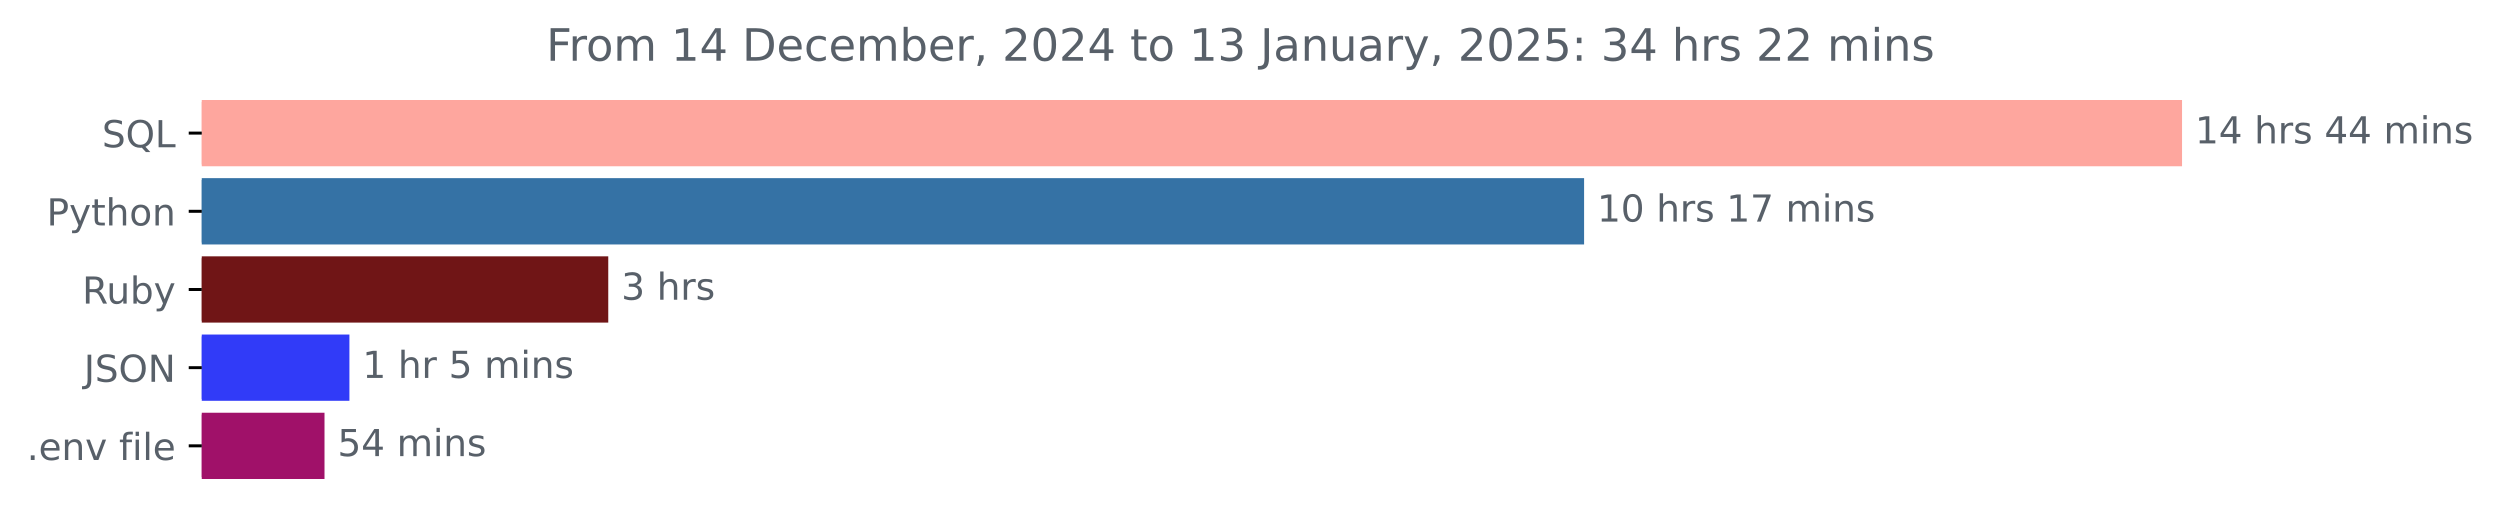
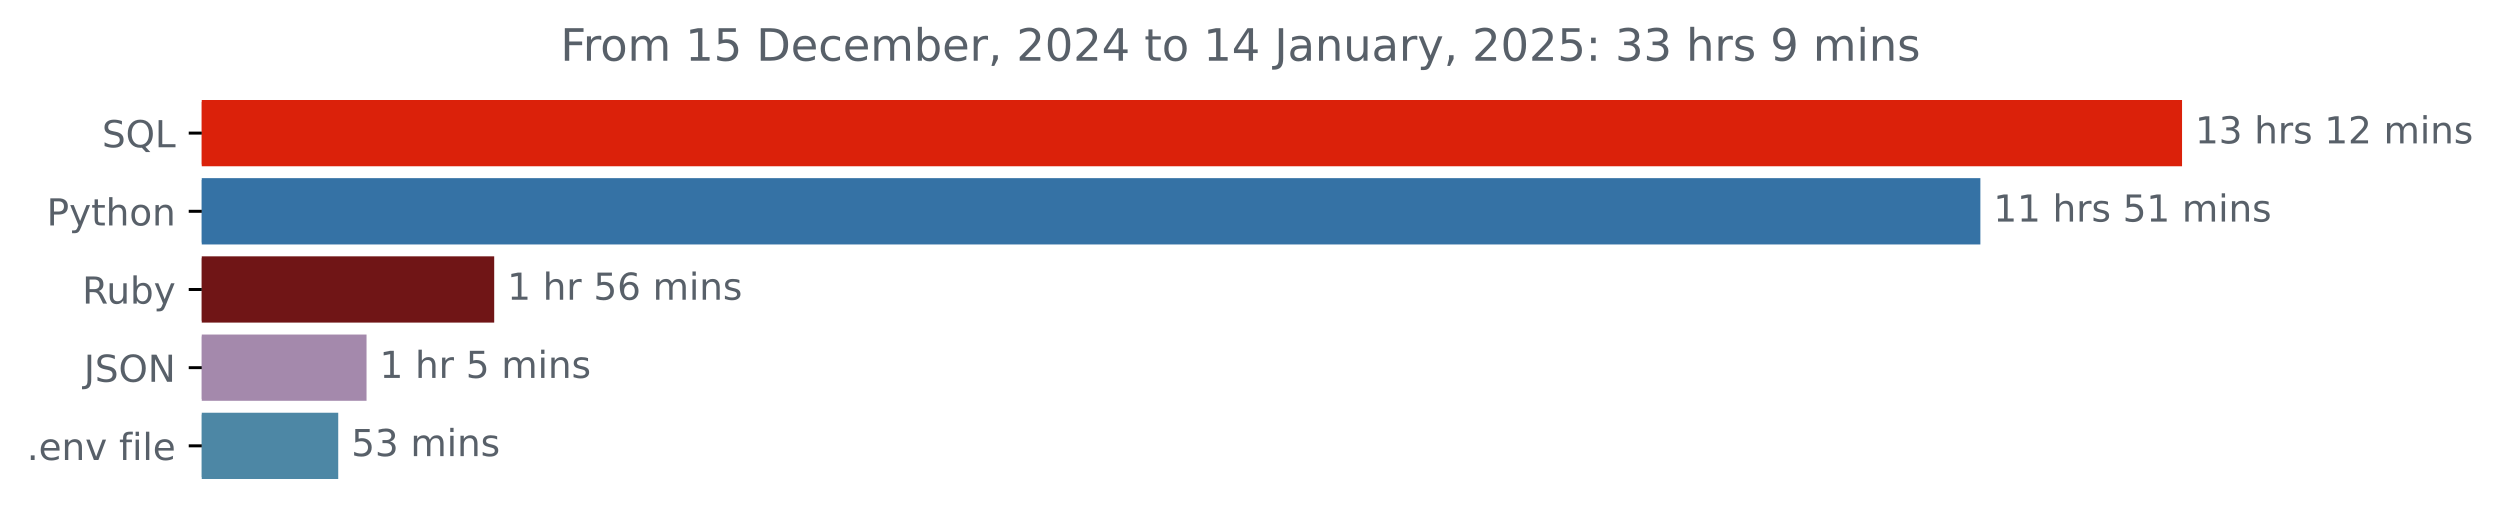
<svg xmlns="http://www.w3.org/2000/svg" xmlns:xlink="http://www.w3.org/1999/xlink" width="671.532pt" height="140.398pt" viewBox="0 0 671.532 140.398" version="1.1">
  <defs>
    <style type="text/css">*{stroke-linejoin: round; stroke-linecap: butt}</style>
  </defs>
  <g id="figure_1">
    <g id="patch_1">
      <path d="M 0 140.398  L 671.532 140.398  L 671.532 0  L 0 0  L 0 140.398  z " style="fill: none" />
    </g>
    <g id="axes_1">
      <g id="patch_2">
-         <path d="M 54.195 27.358  L 585.624 27.358  L 585.624 44.158  L 54.195 44.158  z " clip-path="url(#pb9c8803610)" style="fill: #fea69e; stroke: #fea69e; stroke-linejoin: miter" />
+         <path d="M 54.195 27.358  L 585.624 27.358  L 585.624 44.158  L 54.195 44.158  z " clip-path="url(#p47ee022e62)" style="fill: #db210a; stroke: #db210a; stroke-linejoin: miter" />
      </g>
      <g id="patch_3">
-         <path d="M 54.195 48.358  L 425.006 48.358  L 425.006 65.158  L 54.195 65.158  z " clip-path="url(#pb9c8803610)" style="fill: #3572a5; stroke: #3572a5; stroke-linejoin: miter" />
+         <path d="M 54.195 48.358  L 531.454 48.358  L 531.454 65.158  L 54.195 65.158  z " clip-path="url(#p47ee022e62)" style="fill: #3572a5; stroke: #3572a5; stroke-linejoin: miter" />
      </g>
      <g id="patch_4">
-         <path d="M 54.195 69.358  L 162.885 69.358  L 162.885 86.158  L 54.195 86.158  z " clip-path="url(#pb9c8803610)" style="fill: #701516; stroke: #701516; stroke-linejoin: miter" />
+         <path d="M 54.195 69.358  L 132.248 69.358  L 132.248 86.158  L 54.195 86.158  z " clip-path="url(#p47ee022e62)" style="fill: #701516; stroke: #701516; stroke-linejoin: miter" />
      </g>
      <g id="patch_5">
-         <path d="M 54.195 90.358  L 93.358 90.358  L 93.358 107.158  L 54.195 107.158  z " clip-path="url(#pb9c8803610)" style="fill: #313bf8; stroke: #313bf8; stroke-linejoin: miter" />
+         <path d="M 54.195 90.358  L 97.958 90.358  L 97.958 107.158  L 54.195 107.158  z " clip-path="url(#p47ee022e62)" style="fill: #a489ac; stroke: #a489ac; stroke-linejoin: miter" />
      </g>
      <g id="patch_6">
-         <path d="M 54.195 111.358  L 86.666 111.358  L 86.666 128.158  L 54.195 128.158  z " clip-path="url(#pb9c8803610)" style="fill: #a01169; stroke: #a01169; stroke-linejoin: miter" />
+         <path d="M 54.195 111.358  L 90.353 111.358  L 90.353 128.158  L 54.195 128.158  z " clip-path="url(#p47ee022e62)" style="fill: #4d87a5; stroke: #4d87a5; stroke-linejoin: miter" />
      </g>
      <g id="matplotlib.axis_1" />
      <g id="matplotlib.axis_2">
        <g id="ytick_1">
          <g id="line2d_1">
            <defs>
-               <path id="md180d244d7" d="M 0 0  L -3.5 0  " style="stroke: #000000; stroke-width: 0.8" />
+               <path id="m3d22467a93" d="M 0 0  L -3.5 0  " style="stroke: #000000; stroke-width: 0.8" />
            </defs>
            <g>
-               <use xlink:href="#md180d244d7" x="54.195" y="35.758" style="stroke: #000000; stroke-width: 0.8" />
+               <use xlink:href="#m3d22467a93" x="54.195" y="35.758" style="stroke: #000000; stroke-width: 0.8" />
            </g>
          </g>
          <g id="text_1">
            <g style="fill: #586069" transform="translate(27.40312 39.55734) scale(0.1 -0.1)">
              <defs>
                <path id="DejaVuSans-53" d="M 3425 4513  L 3425 3897  Q 3066 4069 2747 4153  Q 2428 4238 2131 4238  Q 1616 4238 1336 4038  Q 1056 3838 1056 3469  Q 1056 3159 1242 3001  Q 1428 2844 1947 2747  L 2328 2669  Q 3034 2534 3370 2195  Q 3706 1856 3706 1288  Q 3706 609 3251 259  Q 2797 -91 1919 -91  Q 1588 -91 1214 -16  Q 841 59 441 206  L 441 856  Q 825 641 1194 531  Q 1563 422 1919 422  Q 2459 422 2753 634  Q 3047 847 3047 1241  Q 3047 1584 2836 1778  Q 2625 1972 2144 2069  L 1759 2144  Q 1053 2284 737 2584  Q 422 2884 422 3419  Q 422 4038 858 4394  Q 1294 4750 2059 4750  Q 2388 4750 2728 4690  Q 3069 4631 3425 4513  z " transform="scale(0.015625)" />
                <path id="DejaVuSans-51" d="M 2522 4238  Q 1834 4238 1429 3725  Q 1025 3213 1025 2328  Q 1025 1447 1429 934  Q 1834 422 2522 422  Q 3209 422 3611 934  Q 4013 1447 4013 2328  Q 4013 3213 3611 3725  Q 3209 4238 2522 4238  z M 3406 84  L 4238 -825  L 3475 -825  L 2784 -78  Q 2681 -84 2626 -87  Q 2572 -91 2522 -91  Q 1538 -91 948 567  Q 359 1225 359 2328  Q 359 3434 948 4092  Q 1538 4750 2522 4750  Q 3503 4750 4090 4092  Q 4678 3434 4678 2328  Q 4678 1516 4351 937  Q 4025 359 3406 84  z " transform="scale(0.015625)" />
                <path id="DejaVuSans-4c" d="M 628 4666  L 1259 4666  L 1259 531  L 3531 531  L 3531 0  L 628 0  L 628 4666  z " transform="scale(0.015625)" />
              </defs>
              <use xlink:href="#DejaVuSans-53" />
              <use xlink:href="#DejaVuSans-51" x="63.477" />
              <use xlink:href="#DejaVuSans-4c" x="142.188" />
            </g>
          </g>
        </g>
        <g id="ytick_2">
          <g id="line2d_2">
            <g>
-               <use xlink:href="#md180d244d7" x="54.195" y="56.758" style="stroke: #000000; stroke-width: 0.8" />
+               <use xlink:href="#m3d22467a93" x="54.195" y="56.758" style="stroke: #000000; stroke-width: 0.8" />
            </g>
          </g>
          <g id="text_2">
            <g style="fill: #586069" transform="translate(12.53281 60.55734) scale(0.1 -0.1)">
              <defs>
                <path id="DejaVuSans-50" d="M 1259 4147  L 1259 2394  L 2053 2394  Q 2494 2394 2734 2622  Q 2975 2850 2975 3272  Q 2975 3691 2734 3919  Q 2494 4147 2053 4147  L 1259 4147  z M 628 4666  L 2053 4666  Q 2838 4666 3239 4311  Q 3641 3956 3641 3272  Q 3641 2581 3239 2228  Q 2838 1875 2053 1875  L 1259 1875  L 1259 0  L 628 0  L 628 4666  z " transform="scale(0.015625)" />
                <path id="DejaVuSans-79" d="M 2059 -325  Q 1816 -950 1584 -1140  Q 1353 -1331 966 -1331  L 506 -1331  L 506 -850  L 844 -850  Q 1081 -850 1212 -737  Q 1344 -625 1503 -206  L 1606 56  L 191 3500  L 800 3500  L 1894 763  L 2988 3500  L 3597 3500  L 2059 -325  z " transform="scale(0.015625)" />
                <path id="DejaVuSans-74" d="M 1172 4494  L 1172 3500  L 2356 3500  L 2356 3053  L 1172 3053  L 1172 1153  Q 1172 725 1289 603  Q 1406 481 1766 481  L 2356 481  L 2356 0  L 1766 0  Q 1100 0 847 248  Q 594 497 594 1153  L 594 3053  L 172 3053  L 172 3500  L 594 3500  L 594 4494  L 1172 4494  z " transform="scale(0.015625)" />
                <path id="DejaVuSans-68" d="M 3513 2113  L 3513 0  L 2938 0  L 2938 2094  Q 2938 2591 2744 2837  Q 2550 3084 2163 3084  Q 1697 3084 1428 2787  Q 1159 2491 1159 1978  L 1159 0  L 581 0  L 581 4863  L 1159 4863  L 1159 2956  Q 1366 3272 1645 3428  Q 1925 3584 2291 3584  Q 2894 3584 3203 3211  Q 3513 2838 3513 2113  z " transform="scale(0.015625)" />
                <path id="DejaVuSans-6f" d="M 1959 3097  Q 1497 3097 1228 2736  Q 959 2375 959 1747  Q 959 1119 1226 758  Q 1494 397 1959 397  Q 2419 397 2687 759  Q 2956 1122 2956 1747  Q 2956 2369 2687 2733  Q 2419 3097 1959 3097  z M 1959 3584  Q 2709 3584 3137 3096  Q 3566 2609 3566 1747  Q 3566 888 3137 398  Q 2709 -91 1959 -91  Q 1206 -91 779 398  Q 353 888 353 1747  Q 353 2609 779 3096  Q 1206 3584 1959 3584  z " transform="scale(0.015625)" />
                <path id="DejaVuSans-6e" d="M 3513 2113  L 3513 0  L 2938 0  L 2938 2094  Q 2938 2591 2744 2837  Q 2550 3084 2163 3084  Q 1697 3084 1428 2787  Q 1159 2491 1159 1978  L 1159 0  L 581 0  L 581 3500  L 1159 3500  L 1159 2956  Q 1366 3272 1645 3428  Q 1925 3584 2291 3584  Q 2894 3584 3203 3211  Q 3513 2838 3513 2113  z " transform="scale(0.015625)" />
              </defs>
              <use xlink:href="#DejaVuSans-50" />
              <use xlink:href="#DejaVuSans-79" x="60.303" />
              <use xlink:href="#DejaVuSans-74" x="119.482" />
              <use xlink:href="#DejaVuSans-68" x="158.691" />
              <use xlink:href="#DejaVuSans-6f" x="222.07" />
              <use xlink:href="#DejaVuSans-6e" x="283.252" />
            </g>
          </g>
        </g>
        <g id="ytick_3">
          <g id="line2d_3">
            <g>
-               <use xlink:href="#md180d244d7" x="54.195" y="77.758" style="stroke: #000000; stroke-width: 0.8" />
+               <use xlink:href="#m3d22467a93" x="54.195" y="77.758" style="stroke: #000000; stroke-width: 0.8" />
            </g>
          </g>
          <g id="text_3">
            <g style="fill: #586069" transform="translate(22.09219 81.55734) scale(0.1 -0.1)">
              <defs>
                <path id="DejaVuSans-52" d="M 2841 2188  Q 3044 2119 3236 1894  Q 3428 1669 3622 1275  L 4263 0  L 3584 0  L 2988 1197  Q 2756 1666 2539 1819  Q 2322 1972 1947 1972  L 1259 1972  L 1259 0  L 628 0  L 628 4666  L 2053 4666  Q 2853 4666 3247 4331  Q 3641 3997 3641 3322  Q 3641 2881 3436 2590  Q 3231 2300 2841 2188  z M 1259 4147  L 1259 2491  L 2053 2491  Q 2509 2491 2742 2702  Q 2975 2913 2975 3322  Q 2975 3731 2742 3939  Q 2509 4147 2053 4147  L 1259 4147  z " transform="scale(0.015625)" />
                <path id="DejaVuSans-75" d="M 544 1381  L 544 3500  L 1119 3500  L 1119 1403  Q 1119 906 1312 657  Q 1506 409 1894 409  Q 2359 409 2629 706  Q 2900 1003 2900 1516  L 2900 3500  L 3475 3500  L 3475 0  L 2900 0  L 2900 538  Q 2691 219 2414 64  Q 2138 -91 1772 -91  Q 1169 -91 856 284  Q 544 659 544 1381  z M 1991 3584  L 1991 3584  z " transform="scale(0.015625)" />
                <path id="DejaVuSans-62" d="M 3116 1747  Q 3116 2381 2855 2742  Q 2594 3103 2138 3103  Q 1681 3103 1420 2742  Q 1159 2381 1159 1747  Q 1159 1113 1420 752  Q 1681 391 2138 391  Q 2594 391 2855 752  Q 3116 1113 3116 1747  z M 1159 2969  Q 1341 3281 1617 3432  Q 1894 3584 2278 3584  Q 2916 3584 3314 3078  Q 3713 2572 3713 1747  Q 3713 922 3314 415  Q 2916 -91 2278 -91  Q 1894 -91 1617 61  Q 1341 213 1159 525  L 1159 0  L 581 0  L 581 4863  L 1159 4863  L 1159 2969  z " transform="scale(0.015625)" />
              </defs>
              <use xlink:href="#DejaVuSans-52" />
              <use xlink:href="#DejaVuSans-75" x="64.982" />
              <use xlink:href="#DejaVuSans-62" x="128.361" />
              <use xlink:href="#DejaVuSans-79" x="191.838" />
            </g>
          </g>
        </g>
        <g id="ytick_4">
          <g id="line2d_4">
            <g>
-               <use xlink:href="#md180d244d7" x="54.195" y="98.758" style="stroke: #000000; stroke-width: 0.8" />
+               <use xlink:href="#m3d22467a93" x="54.195" y="98.758" style="stroke: #000000; stroke-width: 0.8" />
            </g>
          </g>
          <g id="text_4">
            <g style="fill: #586069" transform="translate(22.54375 102.5573) scale(0.1 -0.1)">
              <defs>
                <path id="DejaVuSans-4a" d="M 628 4666  L 1259 4666  L 1259 325  Q 1259 -519 939 -900  Q 619 -1281 -91 -1281  L -331 -1281  L -331 -750  L -134 -750  Q 284 -750 456 -515  Q 628 -281 628 325  L 628 4666  z " transform="scale(0.015625)" />
                <path id="DejaVuSans-4f" d="M 2522 4238  Q 1834 4238 1429 3725  Q 1025 3213 1025 2328  Q 1025 1447 1429 934  Q 1834 422 2522 422  Q 3209 422 3611 934  Q 4013 1447 4013 2328  Q 4013 3213 3611 3725  Q 3209 4238 2522 4238  z M 2522 4750  Q 3503 4750 4090 4092  Q 4678 3434 4678 2328  Q 4678 1225 4090 567  Q 3503 -91 2522 -91  Q 1538 -91 948 565  Q 359 1222 359 2328  Q 359 3434 948 4092  Q 1538 4750 2522 4750  z " transform="scale(0.015625)" />
                <path id="DejaVuSans-4e" d="M 628 4666  L 1478 4666  L 3547 763  L 3547 4666  L 4159 4666  L 4159 0  L 3309 0  L 1241 3903  L 1241 0  L 628 0  L 628 4666  z " transform="scale(0.015625)" />
              </defs>
              <use xlink:href="#DejaVuSans-4a" />
              <use xlink:href="#DejaVuSans-53" x="29.492" />
              <use xlink:href="#DejaVuSans-4f" x="92.969" />
              <use xlink:href="#DejaVuSans-4e" x="171.68" />
            </g>
          </g>
        </g>
        <g id="ytick_5">
          <g id="line2d_5">
            <g>
-               <use xlink:href="#md180d244d7" x="54.195" y="119.758" style="stroke: #000000; stroke-width: 0.8" />
+               <use xlink:href="#m3d22467a93" x="54.195" y="119.758" style="stroke: #000000; stroke-width: 0.8" />
            </g>
          </g>
          <g id="text_5">
            <g style="fill: #586069" transform="translate(7.2 123.5573) scale(0.1 -0.1)">
              <defs>
                <path id="DejaVuSans-2e" d="M 684 794  L 1344 794  L 1344 0  L 684 0  L 684 794  z " transform="scale(0.015625)" />
                <path id="DejaVuSans-65" d="M 3597 1894  L 3597 1613  L 953 1613  Q 991 1019 1311 708  Q 1631 397 2203 397  Q 2534 397 2845 478  Q 3156 559 3463 722  L 3463 178  Q 3153 47 2828 -22  Q 2503 -91 2169 -91  Q 1331 -91 842 396  Q 353 884 353 1716  Q 353 2575 817 3079  Q 1281 3584 2069 3584  Q 2775 3584 3186 3129  Q 3597 2675 3597 1894  z M 3022 2063  Q 3016 2534 2758 2815  Q 2500 3097 2075 3097  Q 1594 3097 1305 2825  Q 1016 2553 972 2059  L 3022 2063  z " transform="scale(0.015625)" />
                <path id="DejaVuSans-76" d="M 191 3500  L 800 3500  L 1894 563  L 2988 3500  L 3597 3500  L 2284 0  L 1503 0  L 191 3500  z " transform="scale(0.015625)" />
                <path id="DejaVuSans-20" transform="scale(0.015625)" />
                <path id="DejaVuSans-66" d="M 2375 4863  L 2375 4384  L 1825 4384  Q 1516 4384 1395 4259  Q 1275 4134 1275 3809  L 1275 3500  L 2222 3500  L 2222 3053  L 1275 3053  L 1275 0  L 697 0  L 697 3053  L 147 3053  L 147 3500  L 697 3500  L 697 3744  Q 697 4328 969 4595  Q 1241 4863 1831 4863  L 2375 4863  z " transform="scale(0.015625)" />
                <path id="DejaVuSans-69" d="M 603 3500  L 1178 3500  L 1178 0  L 603 0  L 603 3500  z M 603 4863  L 1178 4863  L 1178 4134  L 603 4134  L 603 4863  z " transform="scale(0.015625)" />
                <path id="DejaVuSans-6c" d="M 603 4863  L 1178 4863  L 1178 0  L 603 0  L 603 4863  z " transform="scale(0.015625)" />
              </defs>
              <use xlink:href="#DejaVuSans-2e" />
              <use xlink:href="#DejaVuSans-65" x="31.787" />
              <use xlink:href="#DejaVuSans-6e" x="93.311" />
              <use xlink:href="#DejaVuSans-76" x="156.689" />
              <use xlink:href="#DejaVuSans-20" x="215.869" />
              <use xlink:href="#DejaVuSans-66" x="247.656" />
              <use xlink:href="#DejaVuSans-69" x="282.861" />
              <use xlink:href="#DejaVuSans-6c" x="310.645" />
              <use xlink:href="#DejaVuSans-65" x="338.428" />
            </g>
          </g>
        </g>
      </g>
      <g id="text_6">
        <g style="fill: #586069" transform="translate(589.6239 38.5175) scale(0.1 -0.1)">
          <defs>
            <path id="DejaVuSans-31" d="M 794 531  L 1825 531  L 1825 4091  L 703 3866  L 703 4441  L 1819 4666  L 2450 4666  L 2450 531  L 3481 531  L 3481 0  L 794 0  L 794 531  z " transform="scale(0.015625)" />
-             <path id="DejaVuSans-34" d="M 2419 4116  L 825 1625  L 2419 1625  L 2419 4116  z M 2253 4666  L 3047 4666  L 3047 1625  L 3713 1625  L 3713 1100  L 3047 1100  L 3047 0  L 2419 0  L 2419 1100  L 313 1100  L 313 1709  L 2253 4666  z " transform="scale(0.015625)" />
+             <path id="DejaVuSans-33" d="M 2597 2516  Q 3050 2419 3304 2112  Q 3559 1806 3559 1356  Q 3559 666 3084 287  Q 2609 -91 1734 -91  Q 1441 -91 1130 -33  Q 819 25 488 141  L 488 750  Q 750 597 1062 519  Q 1375 441 1716 441  Q 2309 441 2620 675  Q 2931 909 2931 1356  Q 2931 1769 2642 2001  Q 2353 2234 1838 2234  L 1294 2234  L 1294 2753  L 1863 2753  Q 2328 2753 2575 2939  Q 2822 3125 2822 3475  Q 2822 3834 2567 4026  Q 2313 4219 1838 4219  Q 1578 4219 1281 4162  Q 984 4106 628 3988  L 628 4550  Q 988 4650 1302 4700  Q 1616 4750 1894 4750  Q 2613 4750 3031 4423  Q 3450 4097 3450 3541  Q 3450 3153 3228 2886  Q 3006 2619 2597 2516  z " transform="scale(0.015625)" />
            <path id="DejaVuSans-72" d="M 2631 2963  Q 2534 3019 2420 3045  Q 2306 3072 2169 3072  Q 1681 3072 1420 2755  Q 1159 2438 1159 1844  L 1159 0  L 581 0  L 581 3500  L 1159 3500  L 1159 2956  Q 1341 3275 1631 3429  Q 1922 3584 2338 3584  Q 2397 3584 2469 3576  Q 2541 3569 2628 3553  L 2631 2963  z " transform="scale(0.015625)" />
            <path id="DejaVuSans-73" d="M 2834 3397  L 2834 2853  Q 2591 2978 2328 3040  Q 2066 3103 1784 3103  Q 1356 3103 1142 2972  Q 928 2841 928 2578  Q 928 2378 1081 2264  Q 1234 2150 1697 2047  L 1894 2003  Q 2506 1872 2764 1633  Q 3022 1394 3022 966  Q 3022 478 2636 193  Q 2250 -91 1575 -91  Q 1294 -91 989 -36  Q 684 19 347 128  L 347 722  Q 666 556 975 473  Q 1284 391 1588 391  Q 1994 391 2212 530  Q 2431 669 2431 922  Q 2431 1156 2273 1281  Q 2116 1406 1581 1522  L 1381 1569  Q 847 1681 609 1914  Q 372 2147 372 2553  Q 372 3047 722 3315  Q 1072 3584 1716 3584  Q 2034 3584 2315 3537  Q 2597 3491 2834 3397  z " transform="scale(0.015625)" />
+             <path id="DejaVuSans-32" d="M 1228 531  L 3431 531  L 3431 0  L 469 0  L 469 531  Q 828 903 1448 1529  Q 2069 2156 2228 2338  Q 2531 2678 2651 2914  Q 2772 3150 2772 3378  Q 2772 3750 2511 3984  Q 2250 4219 1831 4219  Q 1534 4219 1204 4116  Q 875 4013 500 3803  L 500 4441  Q 881 4594 1212 4672  Q 1544 4750 1819 4750  Q 2544 4750 2975 4387  Q 3406 4025 3406 3419  Q 3406 3131 3298 2873  Q 3191 2616 2906 2266  Q 2828 2175 2409 1742  Q 1991 1309 1228 531  z " transform="scale(0.015625)" />
            <path id="DejaVuSans-6d" d="M 3328 2828  Q 3544 3216 3844 3400  Q 4144 3584 4550 3584  Q 5097 3584 5394 3201  Q 5691 2819 5691 2113  L 5691 0  L 5113 0  L 5113 2094  Q 5113 2597 4934 2840  Q 4756 3084 4391 3084  Q 3944 3084 3684 2787  Q 3425 2491 3425 1978  L 3425 0  L 2847 0  L 2847 2094  Q 2847 2600 2669 2842  Q 2491 3084 2119 3084  Q 1678 3084 1418 2786  Q 1159 2488 1159 1978  L 1159 0  L 581 0  L 581 3500  L 1159 3500  L 1159 2956  Q 1356 3278 1631 3431  Q 1906 3584 2284 3584  Q 2666 3584 2933 3390  Q 3200 3197 3328 2828  z " transform="scale(0.015625)" />
          </defs>
          <use xlink:href="#DejaVuSans-31" />
-           <use xlink:href="#DejaVuSans-34" x="63.623" />
-           <use xlink:href="#DejaVuSans-20" x="127.246" />
-           <use xlink:href="#DejaVuSans-68" x="159.033" />
-           <use xlink:href="#DejaVuSans-72" x="222.412" />
-           <use xlink:href="#DejaVuSans-73" x="263.525" />
-           <use xlink:href="#DejaVuSans-20" x="315.625" />
-           <use xlink:href="#DejaVuSans-34" x="347.412" />
-           <use xlink:href="#DejaVuSans-34" x="411.035" />
-           <use xlink:href="#DejaVuSans-20" x="474.658" />
-           <use xlink:href="#DejaVuSans-6d" x="506.445" />
-           <use xlink:href="#DejaVuSans-69" x="603.857" />
-           <use xlink:href="#DejaVuSans-6e" x="631.641" />
-           <use xlink:href="#DejaVuSans-73" x="695.02" />
-         </g>
-       </g>
-       <g id="text_7">
-         <g style="fill: #586069" transform="translate(429.0055 59.5175) scale(0.1 -0.1)">
-           <defs>
-             <path id="DejaVuSans-30" d="M 2034 4250  Q 1547 4250 1301 3770  Q 1056 3291 1056 2328  Q 1056 1369 1301 889  Q 1547 409 2034 409  Q 2525 409 2770 889  Q 3016 1369 3016 2328  Q 3016 3291 2770 3770  Q 2525 4250 2034 4250  z M 2034 4750  Q 2819 4750 3233 4129  Q 3647 3509 3647 2328  Q 3647 1150 3233 529  Q 2819 -91 2034 -91  Q 1250 -91 836 529  Q 422 1150 422 2328  Q 422 3509 836 4129  Q 1250 4750 2034 4750  z " transform="scale(0.015625)" />
-             <path id="DejaVuSans-37" d="M 525 4666  L 3525 4666  L 3525 4397  L 1831 0  L 1172 0  L 2766 4134  L 525 4134  L 525 4666  z " transform="scale(0.015625)" />
-           </defs>
-           <use xlink:href="#DejaVuSans-31" />
-           <use xlink:href="#DejaVuSans-30" x="63.623" />
+           <use xlink:href="#DejaVuSans-33" x="63.623" />
          <use xlink:href="#DejaVuSans-20" x="127.246" />
          <use xlink:href="#DejaVuSans-68" x="159.033" />
          <use xlink:href="#DejaVuSans-72" x="222.412" />
          <use xlink:href="#DejaVuSans-73" x="263.525" />
          <use xlink:href="#DejaVuSans-20" x="315.625" />
          <use xlink:href="#DejaVuSans-31" x="347.412" />
-           <use xlink:href="#DejaVuSans-37" x="411.035" />
+           <use xlink:href="#DejaVuSans-32" x="411.035" />
          <use xlink:href="#DejaVuSans-20" x="474.658" />
          <use xlink:href="#DejaVuSans-6d" x="506.445" />
          <use xlink:href="#DejaVuSans-69" x="603.857" />
          <use xlink:href="#DejaVuSans-6e" x="631.641" />
          <use xlink:href="#DejaVuSans-73" x="695.02" />
        </g>
      </g>
+       <g id="text_7">
+         <g style="fill: #586069" transform="translate(535.4537 59.5175) scale(0.1 -0.1)">
+           <defs>
+             <path id="DejaVuSans-35" d="M 691 4666  L 3169 4666  L 3169 4134  L 1269 4134  L 1269 2991  Q 1406 3038 1543 3061  Q 1681 3084 1819 3084  Q 2600 3084 3056 2656  Q 3513 2228 3513 1497  Q 3513 744 3044 326  Q 2575 -91 1722 -91  Q 1428 -91 1123 -41  Q 819 9 494 109  L 494 744  Q 775 591 1075 516  Q 1375 441 1709 441  Q 2250 441 2565 725  Q 2881 1009 2881 1497  Q 2881 1984 2565 2268  Q 2250 2553 1709 2553  Q 1456 2553 1204 2497  Q 953 2441 691 2322  L 691 4666  z " transform="scale(0.015625)" />
+           </defs>
+           <use xlink:href="#DejaVuSans-31" />
+           <use xlink:href="#DejaVuSans-31" x="63.623" />
+           <use xlink:href="#DejaVuSans-20" x="127.246" />
+           <use xlink:href="#DejaVuSans-68" x="159.033" />
+           <use xlink:href="#DejaVuSans-72" x="222.412" />
+           <use xlink:href="#DejaVuSans-73" x="263.525" />
+           <use xlink:href="#DejaVuSans-20" x="315.625" />
+           <use xlink:href="#DejaVuSans-35" x="347.412" />
+           <use xlink:href="#DejaVuSans-31" x="411.035" />
+           <use xlink:href="#DejaVuSans-20" x="474.658" />
+           <use xlink:href="#DejaVuSans-6d" x="506.445" />
+           <use xlink:href="#DejaVuSans-69" x="603.857" />
+           <use xlink:href="#DejaVuSans-6e" x="631.641" />
+           <use xlink:href="#DejaVuSans-73" x="695.02" />
+         </g>
+       </g>
      <g id="text_8">
-         <g style="fill: #586069" transform="translate(166.8853 80.5175) scale(0.1 -0.1)">
+         <g style="fill: #586069" transform="translate(136.2485 80.5175) scale(0.1 -0.1)">
          <defs>
-             <path id="DejaVuSans-33" d="M 2597 2516  Q 3050 2419 3304 2112  Q 3559 1806 3559 1356  Q 3559 666 3084 287  Q 2609 -91 1734 -91  Q 1441 -91 1130 -33  Q 819 25 488 141  L 488 750  Q 750 597 1062 519  Q 1375 441 1716 441  Q 2309 441 2620 675  Q 2931 909 2931 1356  Q 2931 1769 2642 2001  Q 2353 2234 1838 2234  L 1294 2234  L 1294 2753  L 1863 2753  Q 2328 2753 2575 2939  Q 2822 3125 2822 3475  Q 2822 3834 2567 4026  Q 2313 4219 1838 4219  Q 1578 4219 1281 4162  Q 984 4106 628 3988  L 628 4550  Q 988 4650 1302 4700  Q 1616 4750 1894 4750  Q 2613 4750 3031 4423  Q 3450 4097 3450 3541  Q 3450 3153 3228 2886  Q 3006 2619 2597 2516  z " transform="scale(0.015625)" />
+             <path id="DejaVuSans-36" d="M 2113 2584  Q 1688 2584 1439 2293  Q 1191 2003 1191 1497  Q 1191 994 1439 701  Q 1688 409 2113 409  Q 2538 409 2786 701  Q 3034 994 3034 1497  Q 3034 2003 2786 2293  Q 2538 2584 2113 2584  z M 3366 4563  L 3366 3988  Q 3128 4100 2886 4159  Q 2644 4219 2406 4219  Q 1781 4219 1451 3797  Q 1122 3375 1075 2522  Q 1259 2794 1537 2939  Q 1816 3084 2150 3084  Q 2853 3084 3261 2657  Q 3669 2231 3669 1497  Q 3669 778 3244 343  Q 2819 -91 2113 -91  Q 1303 -91 875 529  Q 447 1150 447 2328  Q 447 3434 972 4092  Q 1497 4750 2381 4750  Q 2619 4750 2861 4703  Q 3103 4656 3366 4563  z " transform="scale(0.015625)" />
          </defs>
-           <use xlink:href="#DejaVuSans-33" />
+           <use xlink:href="#DejaVuSans-31" />
          <use xlink:href="#DejaVuSans-20" x="63.623" />
          <use xlink:href="#DejaVuSans-68" x="95.41" />
          <use xlink:href="#DejaVuSans-72" x="158.789" />
-           <use xlink:href="#DejaVuSans-73" x="199.902" />
+           <use xlink:href="#DejaVuSans-20" x="199.902" />
+           <use xlink:href="#DejaVuSans-35" x="231.689" />
+           <use xlink:href="#DejaVuSans-36" x="295.312" />
+           <use xlink:href="#DejaVuSans-20" x="358.936" />
+           <use xlink:href="#DejaVuSans-6d" x="390.723" />
+           <use xlink:href="#DejaVuSans-69" x="488.135" />
+           <use xlink:href="#DejaVuSans-6e" x="515.918" />
+           <use xlink:href="#DejaVuSans-73" x="579.297" />
        </g>
      </g>
      <g id="text_9">
-         <g style="fill: #586069" transform="translate(97.35843 101.5175) scale(0.1 -0.1)">
-           <defs>
-             <path id="DejaVuSans-35" d="M 691 4666  L 3169 4666  L 3169 4134  L 1269 4134  L 1269 2991  Q 1406 3038 1543 3061  Q 1681 3084 1819 3084  Q 2600 3084 3056 2656  Q 3513 2228 3513 1497  Q 3513 744 3044 326  Q 2575 -91 1722 -91  Q 1428 -91 1123 -41  Q 819 9 494 109  L 494 744  Q 775 591 1075 516  Q 1375 441 1709 441  Q 2250 441 2565 725  Q 2881 1009 2881 1497  Q 2881 1984 2565 2268  Q 2250 2553 1709 2553  Q 1456 2553 1204 2497  Q 953 2441 691 2322  L 691 4666  z " transform="scale(0.015625)" />
-           </defs>
+         <g style="fill: #586069" transform="translate(101.9584 101.5175) scale(0.1 -0.1)">
          <use xlink:href="#DejaVuSans-31" />
          <use xlink:href="#DejaVuSans-20" x="63.623" />
          <use xlink:href="#DejaVuSans-68" x="95.41" />
          <use xlink:href="#DejaVuSans-72" x="158.789" />
          <use xlink:href="#DejaVuSans-20" x="199.902" />
          <use xlink:href="#DejaVuSans-35" x="231.689" />
          <use xlink:href="#DejaVuSans-20" x="295.312" />
          <use xlink:href="#DejaVuSans-6d" x="327.1" />
          <use xlink:href="#DejaVuSans-69" x="424.512" />
          <use xlink:href="#DejaVuSans-6e" x="452.295" />
          <use xlink:href="#DejaVuSans-73" x="515.674" />
        </g>
      </g>
      <g id="text_10">
-         <g style="fill: #586069" transform="translate(90.66599 122.5175) scale(0.1 -0.1)">
+         <g style="fill: #586069" transform="translate(94.35327 122.5175) scale(0.1 -0.1)">
          <use xlink:href="#DejaVuSans-35" />
-           <use xlink:href="#DejaVuSans-34" x="63.623" />
+           <use xlink:href="#DejaVuSans-33" x="63.623" />
          <use xlink:href="#DejaVuSans-20" x="127.246" />
          <use xlink:href="#DejaVuSans-6d" x="159.033" />
          <use xlink:href="#DejaVuSans-69" x="256.445" />
          <use xlink:href="#DejaVuSans-6e" x="284.229" />
          <use xlink:href="#DejaVuSans-73" x="347.607" />
        </g>
      </g>
      <g id="text_11">
-         <g style="fill: #586069" transform="translate(146.7228 16.31812) scale(0.12 -0.12)">
+         <g style="fill: #586069" transform="translate(150.5403 16.31812) scale(0.12 -0.12)">
          <defs>
            <path id="DejaVuSans-46" d="M 628 4666  L 3309 4666  L 3309 4134  L 1259 4134  L 1259 2759  L 3109 2759  L 3109 2228  L 1259 2228  L 1259 0  L 628 0  L 628 4666  z " transform="scale(0.015625)" />
            <path id="DejaVuSans-44" d="M 1259 4147  L 1259 519  L 2022 519  Q 2988 519 3436 956  Q 3884 1394 3884 2338  Q 3884 3275 3436 3711  Q 2988 4147 2022 4147  L 1259 4147  z M 628 4666  L 1925 4666  Q 3281 4666 3915 4102  Q 4550 3538 4550 2338  Q 4550 1131 3912 565  Q 3275 0 1925 0  L 628 0  L 628 4666  z " transform="scale(0.015625)" />
            <path id="DejaVuSans-63" d="M 3122 3366  L 3122 2828  Q 2878 2963 2633 3030  Q 2388 3097 2138 3097  Q 1578 3097 1268 2742  Q 959 2388 959 1747  Q 959 1106 1268 751  Q 1578 397 2138 397  Q 2388 397 2633 464  Q 2878 531 3122 666  L 3122 134  Q 2881 22 2623 -34  Q 2366 -91 2075 -91  Q 1284 -91 818 406  Q 353 903 353 1747  Q 353 2603 823 3093  Q 1294 3584 2113 3584  Q 2378 3584 2631 3529  Q 2884 3475 3122 3366  z " transform="scale(0.015625)" />
            <path id="DejaVuSans-2c" d="M 750 794  L 1409 794  L 1409 256  L 897 -744  L 494 -744  L 750 256  L 750 794  z " transform="scale(0.015625)" />
-             <path id="DejaVuSans-32" d="M 1228 531  L 3431 531  L 3431 0  L 469 0  L 469 531  Q 828 903 1448 1529  Q 2069 2156 2228 2338  Q 2531 2678 2651 2914  Q 2772 3150 2772 3378  Q 2772 3750 2511 3984  Q 2250 4219 1831 4219  Q 1534 4219 1204 4116  Q 875 4013 500 3803  L 500 4441  Q 881 4594 1212 4672  Q 1544 4750 1819 4750  Q 2544 4750 2975 4387  Q 3406 4025 3406 3419  Q 3406 3131 3298 2873  Q 3191 2616 2906 2266  Q 2828 2175 2409 1742  Q 1991 1309 1228 531  z " transform="scale(0.015625)" />
+             <path id="DejaVuSans-30" d="M 2034 4250  Q 1547 4250 1301 3770  Q 1056 3291 1056 2328  Q 1056 1369 1301 889  Q 1547 409 2034 409  Q 2525 409 2770 889  Q 3016 1369 3016 2328  Q 3016 3291 2770 3770  Q 2525 4250 2034 4250  z M 2034 4750  Q 2819 4750 3233 4129  Q 3647 3509 3647 2328  Q 3647 1150 3233 529  Q 2819 -91 2034 -91  Q 1250 -91 836 529  Q 422 1150 422 2328  Q 422 3509 836 4129  Q 1250 4750 2034 4750  z " transform="scale(0.015625)" />
+             <path id="DejaVuSans-34" d="M 2419 4116  L 825 1625  L 2419 1625  L 2419 4116  z M 2253 4666  L 3047 4666  L 3047 1625  L 3713 1625  L 3713 1100  L 3047 1100  L 3047 0  L 2419 0  L 2419 1100  L 313 1100  L 313 1709  L 2253 4666  z " transform="scale(0.015625)" />
            <path id="DejaVuSans-61" d="M 2194 1759  Q 1497 1759 1228 1600  Q 959 1441 959 1056  Q 959 750 1161 570  Q 1363 391 1709 391  Q 2188 391 2477 730  Q 2766 1069 2766 1631  L 2766 1759  L 2194 1759  z M 3341 1997  L 3341 0  L 2766 0  L 2766 531  Q 2569 213 2275 61  Q 1981 -91 1556 -91  Q 1019 -91 701 211  Q 384 513 384 1019  Q 384 1609 779 1909  Q 1175 2209 1959 2209  L 2766 2209  L 2766 2266  Q 2766 2663 2505 2880  Q 2244 3097 1772 3097  Q 1472 3097 1187 3025  Q 903 2953 641 2809  L 641 3341  Q 956 3463 1253 3523  Q 1550 3584 1831 3584  Q 2591 3584 2966 3190  Q 3341 2797 3341 1997  z " transform="scale(0.015625)" />
            <path id="DejaVuSans-3a" d="M 750 794  L 1409 794  L 1409 0  L 750 0  L 750 794  z M 750 3309  L 1409 3309  L 1409 2516  L 750 2516  L 750 3309  z " transform="scale(0.015625)" />
+             <path id="DejaVuSans-39" d="M 703 97  L 703 672  Q 941 559 1184 500  Q 1428 441 1663 441  Q 2288 441 2617 861  Q 2947 1281 2994 2138  Q 2813 1869 2534 1725  Q 2256 1581 1919 1581  Q 1219 1581 811 2004  Q 403 2428 403 3163  Q 403 3881 828 4315  Q 1253 4750 1959 4750  Q 2769 4750 3195 4129  Q 3622 3509 3622 2328  Q 3622 1225 3098 567  Q 2575 -91 1691 -91  Q 1453 -91 1209 -44  Q 966 3 703 97  z M 1959 2075  Q 2384 2075 2632 2365  Q 2881 2656 2881 3163  Q 2881 3666 2632 3958  Q 2384 4250 1959 4250  Q 1534 4250 1286 3958  Q 1038 3666 1038 3163  Q 1038 2656 1286 2365  Q 1534 2075 1959 2075  z " transform="scale(0.015625)" />
          </defs>
          <use xlink:href="#DejaVuSans-46" />
          <use xlink:href="#DejaVuSans-72" x="50.27" />
          <use xlink:href="#DejaVuSans-6f" x="89.133" />
          <use xlink:href="#DejaVuSans-6d" x="150.314" />
          <use xlink:href="#DejaVuSans-20" x="247.727" />
          <use xlink:href="#DejaVuSans-31" x="279.514" />
-           <use xlink:href="#DejaVuSans-34" x="343.137" />
+           <use xlink:href="#DejaVuSans-35" x="343.137" />
          <use xlink:href="#DejaVuSans-20" x="406.76" />
          <use xlink:href="#DejaVuSans-44" x="438.547" />
          <use xlink:href="#DejaVuSans-65" x="515.549" />
          <use xlink:href="#DejaVuSans-63" x="577.072" />
          <use xlink:href="#DejaVuSans-65" x="632.053" />
          <use xlink:href="#DejaVuSans-6d" x="693.576" />
          <use xlink:href="#DejaVuSans-62" x="790.988" />
          <use xlink:href="#DejaVuSans-65" x="854.465" />
          <use xlink:href="#DejaVuSans-72" x="915.988" />
          <use xlink:href="#DejaVuSans-2c" x="957.102" />
          <use xlink:href="#DejaVuSans-20" x="988.889" />
          <use xlink:href="#DejaVuSans-32" x="1020.676" />
          <use xlink:href="#DejaVuSans-30" x="1084.299" />
          <use xlink:href="#DejaVuSans-32" x="1147.922" />
          <use xlink:href="#DejaVuSans-34" x="1211.545" />
          <use xlink:href="#DejaVuSans-20" x="1275.168" />
          <use xlink:href="#DejaVuSans-74" x="1306.955" />
          <use xlink:href="#DejaVuSans-6f" x="1346.164" />
          <use xlink:href="#DejaVuSans-20" x="1407.346" />
          <use xlink:href="#DejaVuSans-31" x="1439.133" />
-           <use xlink:href="#DejaVuSans-33" x="1502.756" />
+           <use xlink:href="#DejaVuSans-34" x="1502.756" />
          <use xlink:href="#DejaVuSans-20" x="1566.379" />
          <use xlink:href="#DejaVuSans-4a" x="1598.166" />
          <use xlink:href="#DejaVuSans-61" x="1627.658" />
          <use xlink:href="#DejaVuSans-6e" x="1688.938" />
          <use xlink:href="#DejaVuSans-75" x="1752.316" />
          <use xlink:href="#DejaVuSans-61" x="1815.695" />
          <use xlink:href="#DejaVuSans-72" x="1876.975" />
          <use xlink:href="#DejaVuSans-79" x="1918.088" />
          <use xlink:href="#DejaVuSans-2c" x="1977.268" />
          <use xlink:href="#DejaVuSans-20" x="2009.055" />
          <use xlink:href="#DejaVuSans-32" x="2040.842" />
          <use xlink:href="#DejaVuSans-30" x="2104.465" />
          <use xlink:href="#DejaVuSans-32" x="2168.088" />
          <use xlink:href="#DejaVuSans-35" x="2231.711" />
          <use xlink:href="#DejaVuSans-3a" x="2295.334" />
          <use xlink:href="#DejaVuSans-20" x="2329.025" />
          <use xlink:href="#DejaVuSans-33" x="2360.812" />
-           <use xlink:href="#DejaVuSans-34" x="2424.436" />
+           <use xlink:href="#DejaVuSans-33" x="2424.436" />
          <use xlink:href="#DejaVuSans-20" x="2488.059" />
          <use xlink:href="#DejaVuSans-68" x="2519.846" />
          <use xlink:href="#DejaVuSans-72" x="2583.225" />
          <use xlink:href="#DejaVuSans-73" x="2624.338" />
          <use xlink:href="#DejaVuSans-20" x="2676.438" />
-           <use xlink:href="#DejaVuSans-32" x="2708.225" />
-           <use xlink:href="#DejaVuSans-32" x="2771.848" />
-           <use xlink:href="#DejaVuSans-20" x="2835.471" />
-           <use xlink:href="#DejaVuSans-6d" x="2867.258" />
-           <use xlink:href="#DejaVuSans-69" x="2964.67" />
-           <use xlink:href="#DejaVuSans-6e" x="2992.453" />
-           <use xlink:href="#DejaVuSans-73" x="3055.832" />
+           <use xlink:href="#DejaVuSans-39" x="2708.225" />
+           <use xlink:href="#DejaVuSans-20" x="2771.848" />
+           <use xlink:href="#DejaVuSans-6d" x="2803.635" />
+           <use xlink:href="#DejaVuSans-69" x="2901.047" />
+           <use xlink:href="#DejaVuSans-6e" x="2928.83" />
+           <use xlink:href="#DejaVuSans-73" x="2992.209" />
        </g>
      </g>
    </g>
  </g>
  <defs>
-     <clipPath id="pb9c8803610">
+     <clipPath id="p47ee022e62">
      <rect x="54.195" y="22.318" width="558" height="110.88" />
    </clipPath>
  </defs>
</svg>
